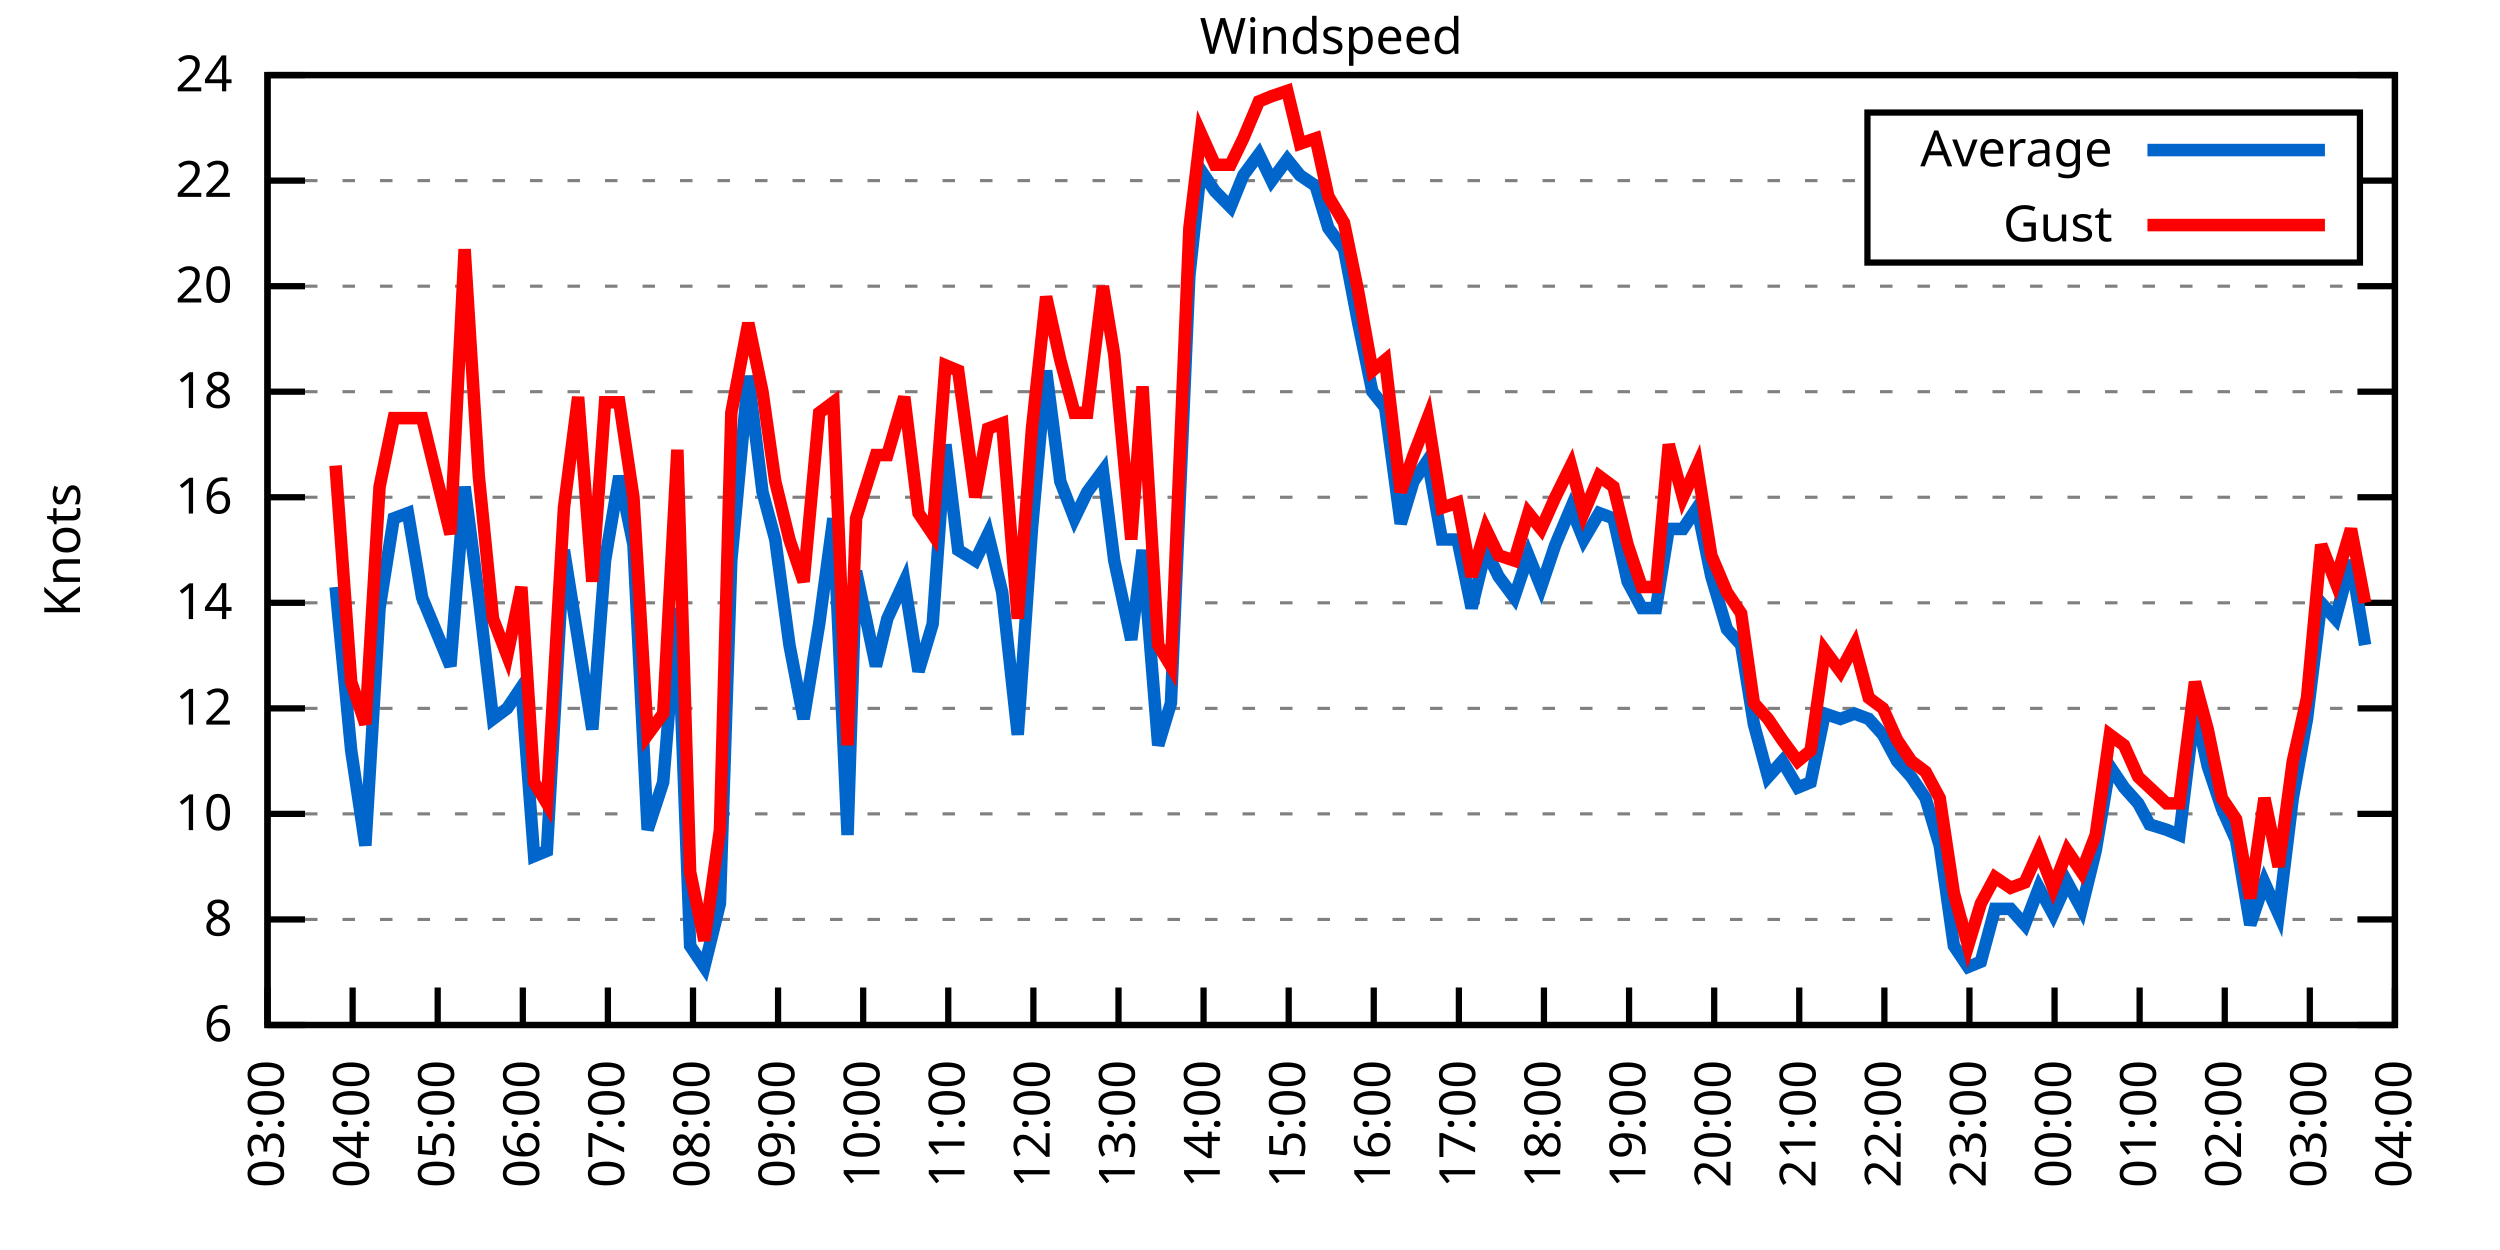
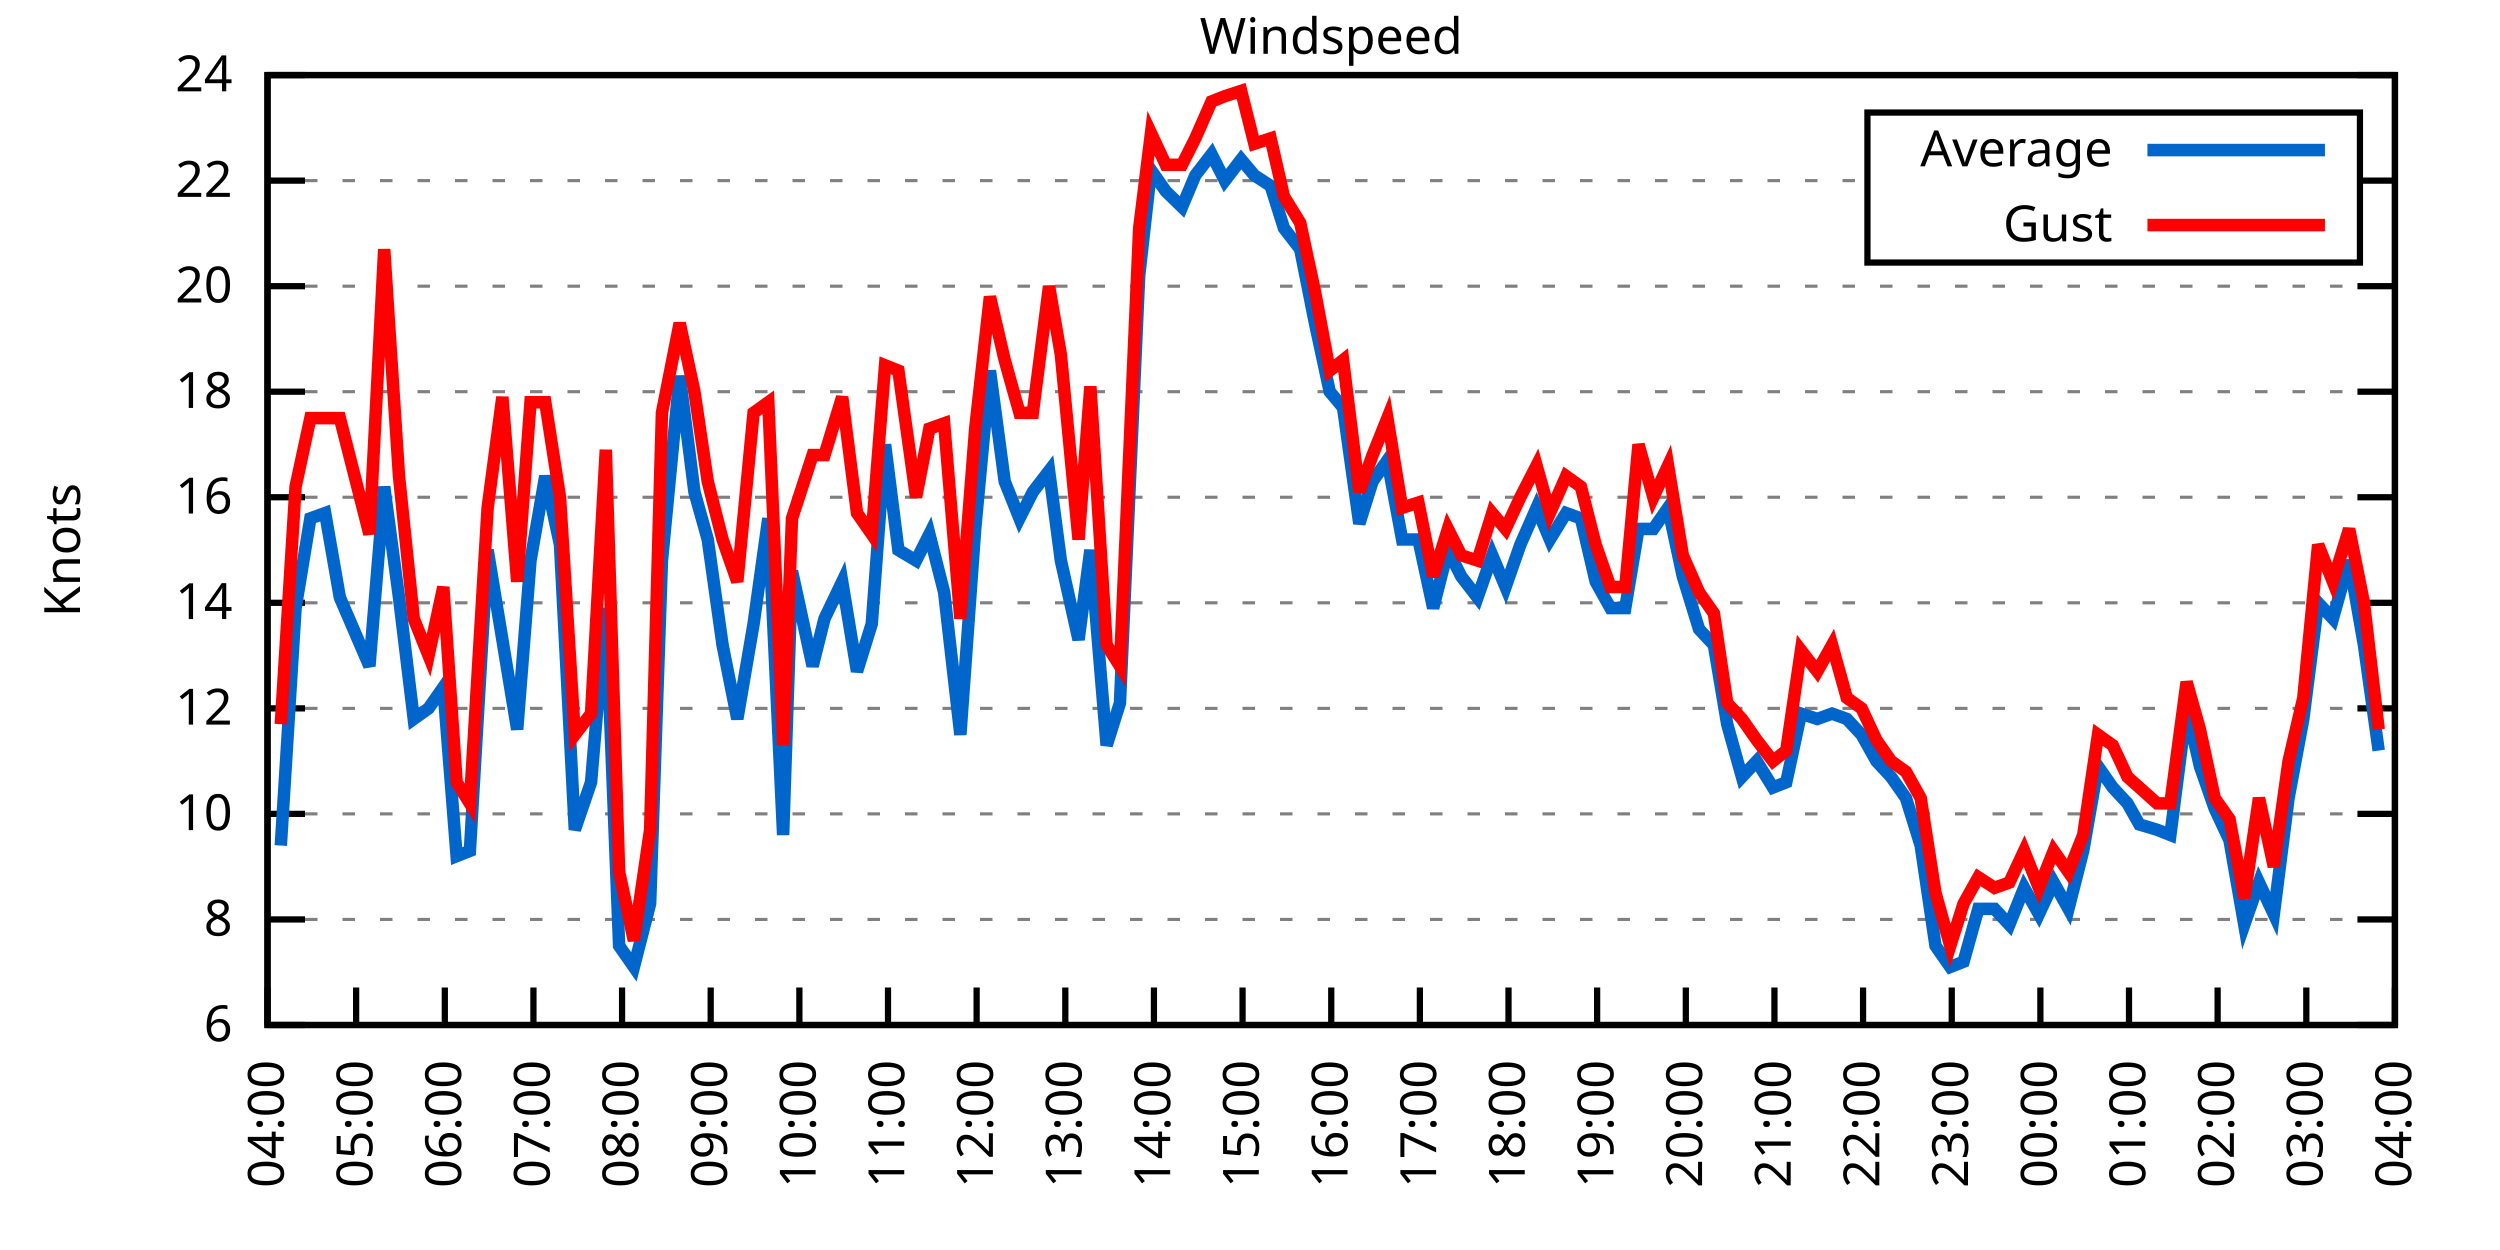
<svg xmlns="http://www.w3.org/2000/svg" xmlns:xlink="http://www.w3.org/1999/xlink" width="400" height="200" viewBox="0 0 400 200">
  <g id="gnuplot_canvas">
    <rect x="0" y="0" width="400" height="200" fill="none" />
    <defs>
      <circle id="gpDot" r="0.5" stroke-width="0.5" stroke="currentColor" />
      <path id="gpPt0" stroke-width="0.333" stroke="currentColor" d="M-1,0 h2 M0,-1 v2" />
      <path id="gpPt1" stroke-width="0.333" stroke="currentColor" d="M-1,-1 L1,1 M1,-1 L-1,1" />
      <path id="gpPt2" stroke-width="0.333" stroke="currentColor" d="M-1,0 L1,0 M0,-1 L0,1 M-1,-1 L1,1 M-1,1 L1,-1" />
      <rect id="gpPt3" stroke-width="0.333" stroke="currentColor" x="-1" y="-1" width="2" height="2" />
      <rect id="gpPt4" stroke-width="0.333" stroke="currentColor" fill="currentColor" x="-1" y="-1" width="2" height="2" />
      <circle id="gpPt5" stroke-width="0.333" stroke="currentColor" cx="0" cy="0" r="1" />
      <use xlink:href="#gpPt5" id="gpPt6" fill="currentColor" stroke="none" />
      <path id="gpPt7" stroke-width="0.333" stroke="currentColor" d="M0,-1.33 L-1.33,0.67 L1.33,0.67 z" />
      <use xlink:href="#gpPt7" id="gpPt8" fill="currentColor" stroke="none" />
      <use xlink:href="#gpPt7" id="gpPt9" stroke="currentColor" transform="rotate(180)" />
      <use xlink:href="#gpPt9" id="gpPt10" fill="currentColor" stroke="none" />
      <use xlink:href="#gpPt3" id="gpPt11" stroke="currentColor" transform="rotate(45)" />
      <use xlink:href="#gpPt11" id="gpPt12" fill="currentColor" stroke="none" />
      <path id="gpPt13" stroke-width="0.333" stroke="currentColor" d="M0,1.330 L1.265,0.411 L0.782,-1.067 L-0.782,-1.076 L-1.265,0.411 z" />
      <use xlink:href="#gpPt13" id="gpPt14" fill="currentColor" stroke="none" />
      <filter id="textbox" filterUnits="objectBoundingBox" x="0" y="0" height="1" width="1">
        <feFlood flood-color="white" flood-opacity="1" result="bgnd" />
        <feComposite in="SourceGraphic" in2="bgnd" operator="atop" />
      </filter>
      <filter id="greybox" filterUnits="objectBoundingBox" x="0" y="0" height="1" width="1">
        <feFlood flood-color="lightgrey" flood-opacity="1" result="grey" />
        <feComposite in="SourceGraphic" in2="grey" operator="atop" />
      </filter>
    </defs>
    <g fill="none" color="white" stroke="currentColor" stroke-width="1.00" stroke-linecap="butt" stroke-linejoin="miter">
</g>
    <g fill="none" color="black" stroke="currentColor" stroke-width="1.00" stroke-linecap="butt" stroke-linejoin="miter">
      <g stroke="none" shape-rendering="crispEdges">
        <polygon fill="rgb(255, 255, 255)" points="42.80,164.00 383.18,164.00 383.18,12.02 42.80,12.02 " />
      </g>
    </g>
    <g fill="none" color="black" stroke="currentColor" stroke-width="1.00" stroke-linecap="butt" stroke-linejoin="miter">
</g>
    <g fill="none" color="black" stroke="black" stroke-width="0.50" stroke-linecap="butt" stroke-linejoin="miter">
</g>
    <g fill="none" color="gray" stroke="currentColor" stroke-width="0.50" stroke-linecap="butt" stroke-linejoin="miter">
      <path stroke="gray" stroke-dasharray="2,4" class="gridline" d="M42.80,164.00 L383.19,164.00  " />
    </g>
    <g fill="none" color="gray" stroke="gray" stroke-width="1.00" stroke-linecap="butt" stroke-linejoin="miter">
</g>
    <g fill="none" color="black" stroke="currentColor" stroke-width="1.00" stroke-linecap="butt" stroke-linejoin="miter">
      <path stroke="black" d="M42.80,164.00 L48.80,164.00 M383.19,164.00 L377.19,164.00  " />
      <g transform="translate(37.20,166.60)" stroke="none" fill="black" font-family="Sans" font-size="8.00" text-anchor="end">
        <text>
          <tspan font-family="Sans"> 6</tspan>
        </text>
      </g>
    </g>
    <g fill="none" color="black" stroke="currentColor" stroke-width="1.00" stroke-linecap="butt" stroke-linejoin="miter">
</g>
    <g fill="none" color="black" stroke="black" stroke-width="0.50" stroke-linecap="butt" stroke-linejoin="miter">
</g>
    <g fill="none" color="gray" stroke="currentColor" stroke-width="0.50" stroke-linecap="butt" stroke-linejoin="miter">
      <path stroke="gray" stroke-dasharray="2,4" class="gridline" d="M42.80,147.11 L383.19,147.11  " />
    </g>
    <g fill="none" color="gray" stroke="gray" stroke-width="1.00" stroke-linecap="butt" stroke-linejoin="miter">
</g>
    <g fill="none" color="black" stroke="currentColor" stroke-width="1.00" stroke-linecap="butt" stroke-linejoin="miter">
      <path stroke="black" d="M42.80,147.11 L48.80,147.11 M383.19,147.11 L377.19,147.11  " />
      <g transform="translate(37.20,149.71)" stroke="none" fill="black" font-family="Sans" font-size="8.00" text-anchor="end">
        <text>
          <tspan font-family="Sans"> 8</tspan>
        </text>
      </g>
    </g>
    <g fill="none" color="black" stroke="currentColor" stroke-width="1.00" stroke-linecap="butt" stroke-linejoin="miter">
</g>
    <g fill="none" color="black" stroke="black" stroke-width="0.50" stroke-linecap="butt" stroke-linejoin="miter">
</g>
    <g fill="none" color="gray" stroke="currentColor" stroke-width="0.50" stroke-linecap="butt" stroke-linejoin="miter">
      <path stroke="gray" stroke-dasharray="2,4" class="gridline" d="M42.80,130.22 L383.19,130.22  " />
    </g>
    <g fill="none" color="gray" stroke="gray" stroke-width="1.00" stroke-linecap="butt" stroke-linejoin="miter">
</g>
    <g fill="none" color="black" stroke="currentColor" stroke-width="1.00" stroke-linecap="butt" stroke-linejoin="miter">
      <path stroke="black" d="M42.80,130.22 L48.80,130.22 M383.19,130.22 L377.19,130.22  " />
      <g transform="translate(37.20,132.82)" stroke="none" fill="black" font-family="Sans" font-size="8.00" text-anchor="end">
        <text>
          <tspan font-family="Sans"> 10</tspan>
        </text>
      </g>
    </g>
    <g fill="none" color="black" stroke="currentColor" stroke-width="1.00" stroke-linecap="butt" stroke-linejoin="miter">
</g>
    <g fill="none" color="black" stroke="black" stroke-width="0.50" stroke-linecap="butt" stroke-linejoin="miter">
</g>
    <g fill="none" color="gray" stroke="currentColor" stroke-width="0.50" stroke-linecap="butt" stroke-linejoin="miter">
      <path stroke="gray" stroke-dasharray="2,4" class="gridline" d="M42.80,113.34 L383.19,113.34  " />
    </g>
    <g fill="none" color="gray" stroke="gray" stroke-width="1.00" stroke-linecap="butt" stroke-linejoin="miter">
</g>
    <g fill="none" color="black" stroke="currentColor" stroke-width="1.00" stroke-linecap="butt" stroke-linejoin="miter">
      <path stroke="black" d="M42.80,113.34 L48.80,113.34 M383.19,113.34 L377.19,113.34  " />
      <g transform="translate(37.20,115.94)" stroke="none" fill="black" font-family="Sans" font-size="8.00" text-anchor="end">
        <text>
          <tspan font-family="Sans"> 12</tspan>
        </text>
      </g>
    </g>
    <g fill="none" color="black" stroke="currentColor" stroke-width="1.00" stroke-linecap="butt" stroke-linejoin="miter">
</g>
    <g fill="none" color="black" stroke="black" stroke-width="0.50" stroke-linecap="butt" stroke-linejoin="miter">
</g>
    <g fill="none" color="gray" stroke="currentColor" stroke-width="0.50" stroke-linecap="butt" stroke-linejoin="miter">
      <path stroke="gray" stroke-dasharray="2,4" class="gridline" d="M42.80,96.45 L383.19,96.45  " />
    </g>
    <g fill="none" color="gray" stroke="gray" stroke-width="1.00" stroke-linecap="butt" stroke-linejoin="miter">
</g>
    <g fill="none" color="black" stroke="currentColor" stroke-width="1.00" stroke-linecap="butt" stroke-linejoin="miter">
      <path stroke="black" d="M42.80,96.45 L48.80,96.45 M383.19,96.45 L377.19,96.45  " />
      <g transform="translate(37.20,99.05)" stroke="none" fill="black" font-family="Sans" font-size="8.00" text-anchor="end">
        <text>
          <tspan font-family="Sans"> 14</tspan>
        </text>
      </g>
    </g>
    <g fill="none" color="black" stroke="currentColor" stroke-width="1.00" stroke-linecap="butt" stroke-linejoin="miter">
</g>
    <g fill="none" color="black" stroke="black" stroke-width="0.50" stroke-linecap="butt" stroke-linejoin="miter">
</g>
    <g fill="none" color="gray" stroke="currentColor" stroke-width="0.50" stroke-linecap="butt" stroke-linejoin="miter">
      <path stroke="gray" stroke-dasharray="2,4" class="gridline" d="M42.80,79.56 L383.19,79.56  " />
    </g>
    <g fill="none" color="gray" stroke="gray" stroke-width="1.00" stroke-linecap="butt" stroke-linejoin="miter">
</g>
    <g fill="none" color="black" stroke="currentColor" stroke-width="1.00" stroke-linecap="butt" stroke-linejoin="miter">
      <path stroke="black" d="M42.80,79.56 L48.80,79.56 M383.19,79.56 L377.19,79.56  " />
      <g transform="translate(37.20,82.16)" stroke="none" fill="black" font-family="Sans" font-size="8.00" text-anchor="end">
        <text>
          <tspan font-family="Sans"> 16</tspan>
        </text>
      </g>
    </g>
    <g fill="none" color="black" stroke="currentColor" stroke-width="1.00" stroke-linecap="butt" stroke-linejoin="miter">
</g>
    <g fill="none" color="black" stroke="black" stroke-width="0.50" stroke-linecap="butt" stroke-linejoin="miter">
</g>
    <g fill="none" color="gray" stroke="currentColor" stroke-width="0.50" stroke-linecap="butt" stroke-linejoin="miter">
      <path stroke="gray" stroke-dasharray="2,4" class="gridline" d="M42.80,62.67 L383.19,62.67  " />
    </g>
    <g fill="none" color="gray" stroke="gray" stroke-width="1.00" stroke-linecap="butt" stroke-linejoin="miter">
</g>
    <g fill="none" color="black" stroke="currentColor" stroke-width="1.00" stroke-linecap="butt" stroke-linejoin="miter">
      <path stroke="black" d="M42.80,62.67 L48.80,62.67 M383.19,62.67 L377.19,62.67  " />
      <g transform="translate(37.20,65.27)" stroke="none" fill="black" font-family="Sans" font-size="8.00" text-anchor="end">
        <text>
          <tspan font-family="Sans"> 18</tspan>
        </text>
      </g>
    </g>
    <g fill="none" color="black" stroke="currentColor" stroke-width="1.00" stroke-linecap="butt" stroke-linejoin="miter">
</g>
    <g fill="none" color="black" stroke="black" stroke-width="0.50" stroke-linecap="butt" stroke-linejoin="miter">
</g>
    <g fill="none" color="gray" stroke="currentColor" stroke-width="0.50" stroke-linecap="butt" stroke-linejoin="miter">
      <path stroke="gray" stroke-dasharray="2,4" class="gridline" d="M42.80,45.79 L383.19,45.79  " />
    </g>
    <g fill="none" color="gray" stroke="gray" stroke-width="1.00" stroke-linecap="butt" stroke-linejoin="miter">
</g>
    <g fill="none" color="black" stroke="currentColor" stroke-width="1.00" stroke-linecap="butt" stroke-linejoin="miter">
      <path stroke="black" d="M42.80,45.79 L48.80,45.79 M383.19,45.79 L377.19,45.79  " />
      <g transform="translate(37.20,48.39)" stroke="none" fill="black" font-family="Sans" font-size="8.00" text-anchor="end">
        <text>
          <tspan font-family="Sans"> 20</tspan>
        </text>
      </g>
    </g>
    <g fill="none" color="black" stroke="currentColor" stroke-width="1.00" stroke-linecap="butt" stroke-linejoin="miter">
</g>
    <g fill="none" color="black" stroke="black" stroke-width="0.50" stroke-linecap="butt" stroke-linejoin="miter">
</g>
    <g fill="none" color="gray" stroke="currentColor" stroke-width="0.50" stroke-linecap="butt" stroke-linejoin="miter">
      <path stroke="gray" stroke-dasharray="2,4" class="gridline" d="M42.80,28.90 L298.79,28.90 M377.59,28.90 L383.19,28.90  " />
    </g>
    <g fill="none" color="gray" stroke="gray" stroke-width="1.00" stroke-linecap="butt" stroke-linejoin="miter">
</g>
    <g fill="none" color="black" stroke="currentColor" stroke-width="1.00" stroke-linecap="butt" stroke-linejoin="miter">
      <path stroke="black" d="M42.80,28.90 L48.80,28.90 M383.19,28.90 L377.19,28.90  " />
      <g transform="translate(37.20,31.50)" stroke="none" fill="black" font-family="Sans" font-size="8.00" text-anchor="end">
        <text>
          <tspan font-family="Sans"> 22</tspan>
        </text>
      </g>
    </g>
    <g fill="none" color="black" stroke="currentColor" stroke-width="1.00" stroke-linecap="butt" stroke-linejoin="miter">
</g>
    <g fill="none" color="black" stroke="black" stroke-width="0.50" stroke-linecap="butt" stroke-linejoin="miter">
</g>
    <g fill="none" color="gray" stroke="currentColor" stroke-width="0.50" stroke-linecap="butt" stroke-linejoin="miter">
      <path stroke="gray" stroke-dasharray="2,4" class="gridline" d="M42.80,12.01 L383.19,12.01  " />
    </g>
    <g fill="none" color="gray" stroke="gray" stroke-width="1.00" stroke-linecap="butt" stroke-linejoin="miter">
</g>
    <g fill="none" color="black" stroke="currentColor" stroke-width="1.00" stroke-linecap="butt" stroke-linejoin="miter">
      <path stroke="black" d="M42.80,12.01 L48.80,12.01 M383.19,12.01 L377.19,12.01  " />
      <g transform="translate(37.20,14.61)" stroke="none" fill="black" font-family="Sans" font-size="8.00" text-anchor="end">
        <text>
          <tspan font-family="Sans"> 24</tspan>
        </text>
      </g>
    </g>
    <g fill="none" color="black" stroke="currentColor" stroke-width="1.00" stroke-linecap="butt" stroke-linejoin="miter">
      <path stroke="black" d="M42.80,164.00 L42.80,158.00  " />
      <g transform="translate(45.40,169.60) rotate(270.00)" stroke="none" fill="black" font-family="Sans" font-size="8.00" text-anchor="end">
        <text>
-           <tspan font-family="Sans">03:00</tspan>
-         </text>
-       </g>
-     </g>
-     <g fill="none" color="black" stroke="currentColor" stroke-width="1.00" stroke-linecap="butt" stroke-linejoin="miter">
-       <path stroke="black" d="M56.42,164.00 L56.42,158.00  " />
-       <g transform="translate(59.02,169.60) rotate(270.00)" stroke="none" fill="black" font-family="Sans" font-size="8.00" text-anchor="end">
-         <text>
          <tspan font-family="Sans">04:00</tspan>
        </text>
      </g>
    </g>
    <g fill="none" color="black" stroke="currentColor" stroke-width="1.00" stroke-linecap="butt" stroke-linejoin="miter">
-       <path stroke="black" d="M70.03,164.00 L70.03,158.00  " />
-       <g transform="translate(72.63,169.60) rotate(270.00)" stroke="none" fill="black" font-family="Sans" font-size="8.00" text-anchor="end">
+       <path stroke="black" d="M56.98,164.00 L56.98,158.00  " />
+       <g transform="translate(59.58,169.60) rotate(270.00)" stroke="none" fill="black" font-family="Sans" font-size="8.00" text-anchor="end">
        <text>
          <tspan font-family="Sans">05:00</tspan>
        </text>
      </g>
    </g>
    <g fill="none" color="black" stroke="currentColor" stroke-width="1.00" stroke-linecap="butt" stroke-linejoin="miter">
-       <path stroke="black" d="M83.65,164.00 L83.65,158.00  " />
-       <g transform="translate(86.25,169.60) rotate(270.00)" stroke="none" fill="black" font-family="Sans" font-size="8.00" text-anchor="end">
+       <path stroke="black" d="M71.17,164.00 L71.17,158.00  " />
+       <g transform="translate(73.77,169.60) rotate(270.00)" stroke="none" fill="black" font-family="Sans" font-size="8.00" text-anchor="end">
        <text>
          <tspan font-family="Sans">06:00</tspan>
        </text>
      </g>
    </g>
    <g fill="none" color="black" stroke="currentColor" stroke-width="1.00" stroke-linecap="butt" stroke-linejoin="miter">
-       <path stroke="black" d="M97.26,164.00 L97.26,158.00  " />
-       <g transform="translate(99.86,169.60) rotate(270.00)" stroke="none" fill="black" font-family="Sans" font-size="8.00" text-anchor="end">
+       <path stroke="black" d="M85.35,164.00 L85.35,158.00  " />
+       <g transform="translate(87.95,169.60) rotate(270.00)" stroke="none" fill="black" font-family="Sans" font-size="8.00" text-anchor="end">
        <text>
          <tspan font-family="Sans">07:00</tspan>
        </text>
      </g>
    </g>
    <g fill="none" color="black" stroke="currentColor" stroke-width="1.00" stroke-linecap="butt" stroke-linejoin="miter">
-       <path stroke="black" d="M110.88,164.00 L110.88,158.00  " />
-       <g transform="translate(113.48,169.60) rotate(270.00)" stroke="none" fill="black" font-family="Sans" font-size="8.00" text-anchor="end">
+       <path stroke="black" d="M99.53,164.00 L99.53,158.00  " />
+       <g transform="translate(102.13,169.60) rotate(270.00)" stroke="none" fill="black" font-family="Sans" font-size="8.00" text-anchor="end">
        <text>
          <tspan font-family="Sans">08:00</tspan>
        </text>
      </g>
    </g>
    <g fill="none" color="black" stroke="currentColor" stroke-width="1.00" stroke-linecap="butt" stroke-linejoin="miter">
-       <path stroke="black" d="M124.49,164.00 L124.49,158.00  " />
-       <g transform="translate(127.09,169.60) rotate(270.00)" stroke="none" fill="black" font-family="Sans" font-size="8.00" text-anchor="end">
+       <path stroke="black" d="M113.71,164.00 L113.71,158.00  " />
+       <g transform="translate(116.31,169.60) rotate(270.00)" stroke="none" fill="black" font-family="Sans" font-size="8.00" text-anchor="end">
        <text>
          <tspan font-family="Sans">09:00</tspan>
        </text>
      </g>
    </g>
    <g fill="none" color="black" stroke="currentColor" stroke-width="1.00" stroke-linecap="butt" stroke-linejoin="miter">
-       <path stroke="black" d="M138.11,164.00 L138.11,158.00  " />
-       <g transform="translate(140.71,169.60) rotate(270.00)" stroke="none" fill="black" font-family="Sans" font-size="8.00" text-anchor="end">
+       <path stroke="black" d="M127.90,164.00 L127.90,158.00  " />
+       <g transform="translate(130.50,169.60) rotate(270.00)" stroke="none" fill="black" font-family="Sans" font-size="8.00" text-anchor="end">
        <text>
          <tspan font-family="Sans">10:00</tspan>
        </text>
      </g>
    </g>
    <g fill="none" color="black" stroke="currentColor" stroke-width="1.00" stroke-linecap="butt" stroke-linejoin="miter">
-       <path stroke="black" d="M151.72,164.00 L151.72,158.00  " />
-       <g transform="translate(154.32,169.60) rotate(270.00)" stroke="none" fill="black" font-family="Sans" font-size="8.00" text-anchor="end">
+       <path stroke="black" d="M142.08,164.00 L142.08,158.00  " />
+       <g transform="translate(144.68,169.60) rotate(270.00)" stroke="none" fill="black" font-family="Sans" font-size="8.00" text-anchor="end">
        <text>
          <tspan font-family="Sans">11:00</tspan>
        </text>
      </g>
    </g>
    <g fill="none" color="black" stroke="currentColor" stroke-width="1.00" stroke-linecap="butt" stroke-linejoin="miter">
-       <path stroke="black" d="M165.34,164.00 L165.34,158.00  " />
-       <g transform="translate(167.94,169.60) rotate(270.00)" stroke="none" fill="black" font-family="Sans" font-size="8.00" text-anchor="end">
+       <path stroke="black" d="M156.26,164.00 L156.26,158.00  " />
+       <g transform="translate(158.86,169.60) rotate(270.00)" stroke="none" fill="black" font-family="Sans" font-size="8.00" text-anchor="end">
        <text>
          <tspan font-family="Sans">12:00</tspan>
        </text>
      </g>
    </g>
    <g fill="none" color="black" stroke="currentColor" stroke-width="1.00" stroke-linecap="butt" stroke-linejoin="miter">
-       <path stroke="black" d="M178.96,164.00 L178.96,158.00  " />
-       <g transform="translate(181.56,169.60) rotate(270.00)" stroke="none" fill="black" font-family="Sans" font-size="8.00" text-anchor="end">
+       <path stroke="black" d="M170.45,164.00 L170.45,158.00  " />
+       <g transform="translate(173.05,169.60) rotate(270.00)" stroke="none" fill="black" font-family="Sans" font-size="8.00" text-anchor="end">
        <text>
          <tspan font-family="Sans">13:00</tspan>
        </text>
      </g>
    </g>
    <g fill="none" color="black" stroke="currentColor" stroke-width="1.00" stroke-linecap="butt" stroke-linejoin="miter">
-       <path stroke="black" d="M192.57,164.00 L192.57,158.00  " />
-       <g transform="translate(195.17,169.60) rotate(270.00)" stroke="none" fill="black" font-family="Sans" font-size="8.00" text-anchor="end">
+       <path stroke="black" d="M184.63,164.00 L184.63,158.00  " />
+       <g transform="translate(187.23,169.60) rotate(270.00)" stroke="none" fill="black" font-family="Sans" font-size="8.00" text-anchor="end">
        <text>
          <tspan font-family="Sans">14:00</tspan>
        </text>
      </g>
    </g>
    <g fill="none" color="black" stroke="currentColor" stroke-width="1.00" stroke-linecap="butt" stroke-linejoin="miter">
-       <path stroke="black" d="M206.19,164.00 L206.19,158.00  " />
-       <g transform="translate(208.79,169.60) rotate(270.00)" stroke="none" fill="black" font-family="Sans" font-size="8.00" text-anchor="end">
+       <path stroke="black" d="M198.81,164.00 L198.81,158.00  " />
+       <g transform="translate(201.41,169.60) rotate(270.00)" stroke="none" fill="black" font-family="Sans" font-size="8.00" text-anchor="end">
        <text>
          <tspan font-family="Sans">15:00</tspan>
        </text>
      </g>
    </g>
    <g fill="none" color="black" stroke="currentColor" stroke-width="1.00" stroke-linecap="butt" stroke-linejoin="miter">
-       <path stroke="black" d="M219.80,164.00 L219.80,158.00  " />
-       <g transform="translate(222.40,169.60) rotate(270.00)" stroke="none" fill="black" font-family="Sans" font-size="8.00" text-anchor="end">
+       <path stroke="black" d="M213.00,164.00 L213.00,158.00  " />
+       <g transform="translate(215.60,169.60) rotate(270.00)" stroke="none" fill="black" font-family="Sans" font-size="8.00" text-anchor="end">
        <text>
          <tspan font-family="Sans">16:00</tspan>
        </text>
      </g>
    </g>
    <g fill="none" color="black" stroke="currentColor" stroke-width="1.00" stroke-linecap="butt" stroke-linejoin="miter">
-       <path stroke="black" d="M233.42,164.00 L233.42,158.00  " />
-       <g transform="translate(236.02,169.60) rotate(270.00)" stroke="none" fill="black" font-family="Sans" font-size="8.00" text-anchor="end">
+       <path stroke="black" d="M227.18,164.00 L227.18,158.00  " />
+       <g transform="translate(229.78,169.60) rotate(270.00)" stroke="none" fill="black" font-family="Sans" font-size="8.00" text-anchor="end">
        <text>
          <tspan font-family="Sans">17:00</tspan>
        </text>
      </g>
    </g>
    <g fill="none" color="black" stroke="currentColor" stroke-width="1.00" stroke-linecap="butt" stroke-linejoin="miter">
-       <path stroke="black" d="M247.03,164.00 L247.03,158.00  " />
-       <g transform="translate(249.63,169.60) rotate(270.00)" stroke="none" fill="black" font-family="Sans" font-size="8.00" text-anchor="end">
+       <path stroke="black" d="M241.36,164.00 L241.36,158.00  " />
+       <g transform="translate(243.96,169.60) rotate(270.00)" stroke="none" fill="black" font-family="Sans" font-size="8.00" text-anchor="end">
        <text>
          <tspan font-family="Sans">18:00</tspan>
        </text>
      </g>
    </g>
    <g fill="none" color="black" stroke="currentColor" stroke-width="1.00" stroke-linecap="butt" stroke-linejoin="miter">
-       <path stroke="black" d="M260.65,164.00 L260.65,158.00  " />
-       <g transform="translate(263.25,169.60) rotate(270.00)" stroke="none" fill="black" font-family="Sans" font-size="8.00" text-anchor="end">
+       <path stroke="black" d="M255.54,164.00 L255.54,158.00  " />
+       <g transform="translate(258.14,169.60) rotate(270.00)" stroke="none" fill="black" font-family="Sans" font-size="8.00" text-anchor="end">
        <text>
          <tspan font-family="Sans">19:00</tspan>
        </text>
      </g>
    </g>
    <g fill="none" color="black" stroke="currentColor" stroke-width="1.00" stroke-linecap="butt" stroke-linejoin="miter">
-       <path stroke="black" d="M274.27,164.00 L274.27,158.00  " />
-       <g transform="translate(276.87,169.60) rotate(270.00)" stroke="none" fill="black" font-family="Sans" font-size="8.00" text-anchor="end">
+       <path stroke="black" d="M269.73,164.00 L269.73,158.00  " />
+       <g transform="translate(272.33,169.60) rotate(270.00)" stroke="none" fill="black" font-family="Sans" font-size="8.00" text-anchor="end">
        <text>
          <tspan font-family="Sans">20:00</tspan>
        </text>
      </g>
    </g>
    <g fill="none" color="black" stroke="currentColor" stroke-width="1.00" stroke-linecap="butt" stroke-linejoin="miter">
-       <path stroke="black" d="M287.88,164.00 L287.88,158.00  " />
-       <g transform="translate(290.48,169.60) rotate(270.00)" stroke="none" fill="black" font-family="Sans" font-size="8.00" text-anchor="end">
+       <path stroke="black" d="M283.91,164.00 L283.91,158.00  " />
+       <g transform="translate(286.51,169.60) rotate(270.00)" stroke="none" fill="black" font-family="Sans" font-size="8.00" text-anchor="end">
        <text>
          <tspan font-family="Sans">21:00</tspan>
        </text>
      </g>
    </g>
    <g fill="none" color="black" stroke="currentColor" stroke-width="1.00" stroke-linecap="butt" stroke-linejoin="miter">
-       <path stroke="black" d="M301.50,164.00 L301.50,158.00  " />
-       <g transform="translate(304.10,169.60) rotate(270.00)" stroke="none" fill="black" font-family="Sans" font-size="8.00" text-anchor="end">
+       <path stroke="black" d="M298.09,164.00 L298.09,158.00  " />
+       <g transform="translate(300.69,169.60) rotate(270.00)" stroke="none" fill="black" font-family="Sans" font-size="8.00" text-anchor="end">
        <text>
          <tspan font-family="Sans">22:00</tspan>
        </text>
      </g>
    </g>
    <g fill="none" color="black" stroke="currentColor" stroke-width="1.00" stroke-linecap="butt" stroke-linejoin="miter">
-       <path stroke="black" d="M315.11,164.00 L315.11,158.00  " />
-       <g transform="translate(317.71,169.60) rotate(270.00)" stroke="none" fill="black" font-family="Sans" font-size="8.00" text-anchor="end">
+       <path stroke="black" d="M312.28,164.00 L312.28,158.00  " />
+       <g transform="translate(314.88,169.60) rotate(270.00)" stroke="none" fill="black" font-family="Sans" font-size="8.00" text-anchor="end">
        <text>
          <tspan font-family="Sans">23:00</tspan>
        </text>
      </g>
    </g>
    <g fill="none" color="black" stroke="currentColor" stroke-width="1.00" stroke-linecap="butt" stroke-linejoin="miter">
-       <path stroke="black" d="M328.73,164.00 L328.73,158.00  " />
-       <g transform="translate(331.33,169.60) rotate(270.00)" stroke="none" fill="black" font-family="Sans" font-size="8.00" text-anchor="end">
+       <path stroke="black" d="M326.46,164.00 L326.46,158.00  " />
+       <g transform="translate(329.06,169.60) rotate(270.00)" stroke="none" fill="black" font-family="Sans" font-size="8.00" text-anchor="end">
        <text>
          <tspan font-family="Sans">00:00</tspan>
        </text>
      </g>
    </g>
    <g fill="none" color="black" stroke="currentColor" stroke-width="1.00" stroke-linecap="butt" stroke-linejoin="miter">
-       <path stroke="black" d="M342.34,164.00 L342.34,158.00  " />
-       <g transform="translate(344.94,169.60) rotate(270.00)" stroke="none" fill="black" font-family="Sans" font-size="8.00" text-anchor="end">
+       <path stroke="black" d="M340.64,164.00 L340.64,158.00  " />
+       <g transform="translate(343.24,169.60) rotate(270.00)" stroke="none" fill="black" font-family="Sans" font-size="8.00" text-anchor="end">
        <text>
          <tspan font-family="Sans">01:00</tspan>
        </text>
      </g>
    </g>
    <g fill="none" color="black" stroke="currentColor" stroke-width="1.00" stroke-linecap="butt" stroke-linejoin="miter">
-       <path stroke="black" d="M355.96,164.00 L355.96,158.00  " />
-       <g transform="translate(358.56,169.60) rotate(270.00)" stroke="none" fill="black" font-family="Sans" font-size="8.00" text-anchor="end">
+       <path stroke="black" d="M354.82,164.00 L354.82,158.00  " />
+       <g transform="translate(357.42,169.60) rotate(270.00)" stroke="none" fill="black" font-family="Sans" font-size="8.00" text-anchor="end">
        <text>
          <tspan font-family="Sans">02:00</tspan>
        </text>
      </g>
    </g>
    <g fill="none" color="black" stroke="currentColor" stroke-width="1.00" stroke-linecap="butt" stroke-linejoin="miter">
-       <path stroke="black" d="M369.57,164.00 L369.57,158.00  " />
-       <g transform="translate(372.17,169.60) rotate(270.00)" stroke="none" fill="black" font-family="Sans" font-size="8.00" text-anchor="end">
+       <path stroke="black" d="M369.01,164.00 L369.01,158.00  " />
+       <g transform="translate(371.61,169.60) rotate(270.00)" stroke="none" fill="black" font-family="Sans" font-size="8.00" text-anchor="end">
        <text>
          <tspan font-family="Sans">03:00</tspan>
        </text>
      </g>
    </g>
    <g fill="none" color="black" stroke="currentColor" stroke-width="1.00" stroke-linecap="butt" stroke-linejoin="miter">
      <path stroke="black" d="M383.19,164.00 L383.19,158.00  " />
      <g transform="translate(385.79,169.60) rotate(270.00)" stroke="none" fill="black" font-family="Sans" font-size="8.00" text-anchor="end">
        <text>
          <tspan font-family="Sans">04:00</tspan>
        </text>
      </g>
    </g>
    <g fill="none" color="black" stroke="currentColor" stroke-width="1.00" stroke-linecap="butt" stroke-linejoin="miter">
</g>
    <g fill="none" color="black" stroke="currentColor" stroke-width="1.00" stroke-linecap="butt" stroke-linejoin="miter">
      <path stroke="black" d="M42.80,12.01 L42.80,164.00 L383.19,164.00 L383.19,12.01 L42.80,12.01 Z  " />
    </g>
    <g fill="none" color="black" stroke="currentColor" stroke-width="1.00" stroke-linecap="butt" stroke-linejoin="miter">
</g>
    <g fill="none" color="black" stroke="currentColor" stroke-width="1.00" stroke-linecap="butt" stroke-linejoin="miter">
      <path stroke="black" d="M298.79,42.01 L298.79,18.01 L377.59,18.01 L377.59,42.01 L298.79,42.01 Z  " />
    </g>
    <g id="Windspeed_plot_1">
      <g fill="none" color="white" stroke="black" stroke-width="2.00" stroke-linecap="butt" stroke-linejoin="miter">
</g>
      <g fill="none" color="black" stroke="currentColor" stroke-width="2.00" stroke-linecap="butt" stroke-linejoin="miter">
        <g transform="translate(337.99,26.61)" stroke="none" fill="black" font-family="Sans" font-size="8.00" text-anchor="end">
          <text>
            <tspan font-family="Sans">Average</tspan>
          </text>
        </g>
      </g>
      <g fill="none" color="black" stroke="currentColor" stroke-width="2.00" stroke-linecap="butt" stroke-linejoin="miter">
-         <path stroke="rgb(  0, 102, 204)" d="M343.59,24.01 L371.99,24.01 M53.69,93.92 L56.19,120.09 L58.46,135.29 L60.73,97.29 L63.00,82.94 L65.27,82.09   L67.54,95.60 L72.07,106.58 L74.34,77.87 L76.61,95.60 L78.88,115.03 L81.15,113.34 L83.42,109.96 L85.46,136.98   L87.50,136.14 L90.23,88.00 L92.50,102.36 L94.77,116.71 L96.81,89.69 L99.08,76.18 L101.35,87.16 L103.62,132.76   L106.11,125.16 L108.38,97.29 L110.42,151.33 L112.69,154.71 L115.19,144.58 L117.01,89.69 L119.73,60.14 L122.00,78.72   L124.04,86.32 L126.31,103.20 L128.58,115.03 L131.07,99.83 L133.34,82.94 L135.61,133.60 L136.97,91.38 L140.15,106.58   L141.97,98.98 L144.69,93.07 L146.96,107.43 L149.23,99.83 L151.27,71.12 L153.31,88.00 L156.04,89.69 L158.08,85.47   L160.35,94.76 L162.84,117.56 L165.11,84.63 L167.38,59.30 L169.65,77.03 L171.92,82.94 L173.96,78.72 L176.46,75.34   L178.28,89.69 L181.00,102.36 L182.81,88.00 L185.31,119.25 L187.35,112.49 L190.30,44.10 L192.12,27.21 L194.39,30.59   L196.88,33.12 L198.93,28.05 L201.42,24.68 L203.46,28.90 L205.96,25.52 L208.00,28.05 L210.50,29.74 L212.54,36.50   L215.04,39.87 L217.31,51.70 L219.58,62.67 L221.62,65.21 L224.11,83.78 L226.16,77.03 L228.43,73.65 L230.70,86.32   L233.19,86.32 L235.46,97.29 L237.73,88.00 L239.77,92.23 L242.27,95.60 L244.54,88.85 L246.58,93.92 L248.85,87.16   L251.35,81.25 L253.39,86.32 L255.88,82.09 L258.15,82.94 L260.42,93.07 L262.69,97.29 L264.96,97.29 L267.00,84.63   L269.27,84.63 L271.54,81.25 L273.81,92.23 L276.31,100.67 L278.58,103.20 L280.62,115.87 L282.89,124.31 L285.16,121.78   L287.65,126.00 L289.70,125.16 L291.97,114.18 L294.46,115.03 L296.73,114.18 L299.00,115.03 L301.27,117.56 L303.54,121.78   L305.81,124.31 L308.08,127.69 L310.35,135.29 L312.62,151.33 L314.89,154.71 L316.93,153.87 L319.20,145.42 L321.69,145.42   L323.96,147.96 L326.23,142.05 L328.50,146.27 L330.77,141.20 L333.04,145.42 L335.31,136.14 L337.58,122.62 L339.85,126.00   L342.12,128.54 L343.93,131.91 L346.65,132.76 L348.70,133.60 L351.19,113.34 L353.24,122.62 L355.50,129.38 L357.77,134.45   L360.04,147.96 L362.31,141.20 L364.58,146.27 L366.85,127.69 L369.12,115.03 L371.39,96.45 L373.66,98.98 L376.16,89.69   L378.42,103.20  " />
+         <path stroke="rgb(  0, 102, 204)" d="M343.59,24.01 L371.99,24.01 M44.93,135.29 L47.29,97.29 L49.66,82.94 L52.02,82.09 L54.38,95.60 L59.11,106.58   L61.47,77.87 L63.84,95.60 L66.20,115.03 L68.57,113.34 L70.93,109.96 L73.06,136.98 L75.18,136.14 L78.02,88.00   L80.38,102.36 L82.75,116.71 L84.88,89.69 L87.24,76.18 L89.60,87.16 L91.97,132.76 L94.57,125.16 L96.93,97.29   L99.06,151.33 L101.42,154.71 L104.02,144.58 L105.91,89.69 L108.75,60.14 L111.11,78.72 L113.24,86.32 L115.61,103.20   L117.97,115.03 L120.57,99.83 L122.93,82.94 L125.30,133.60 L126.72,91.38 L130.02,106.58 L131.92,98.98 L134.75,93.07   L137.12,107.43 L139.48,99.83 L141.61,71.12 L143.74,88.00 L146.57,89.69 L148.70,85.47 L151.06,94.76 L153.66,117.56   L156.03,84.63 L158.39,59.30 L160.75,77.03 L163.12,82.94 L165.25,78.72 L167.85,75.34 L169.74,89.69 L172.57,102.36   L174.46,88.00 L177.06,119.25 L179.19,112.49 L182.27,44.10 L184.16,27.21 L186.52,30.59 L189.12,33.12 L191.25,28.05   L193.85,24.68 L195.98,28.90 L198.58,25.52 L200.70,28.05 L203.30,29.74 L205.43,36.50 L208.03,39.87 L210.39,51.70   L212.76,62.67 L214.89,65.21 L217.49,83.78 L219.61,77.03 L221.98,73.65 L224.34,86.32 L226.94,86.32 L229.31,97.29   L231.67,88.00 L233.80,92.23 L236.40,95.60 L238.76,88.85 L240.89,93.92 L243.25,87.16 L245.85,81.25 L247.98,86.32   L250.58,82.09 L252.94,82.94 L255.31,93.07 L257.67,97.29 L260.04,97.29 L262.16,84.63 L264.53,84.63 L266.89,81.25   L269.25,92.23 L271.85,100.67 L274.22,103.20 L276.35,115.87 L278.71,124.31 L281.07,121.78 L283.67,126.00 L285.80,125.16   L288.16,114.18 L290.76,115.03 L293.13,114.18 L295.49,115.03 L297.86,117.56 L300.22,121.78 L302.58,124.31 L304.95,127.69   L307.31,135.29 L309.68,151.33 L312.04,154.71 L314.17,153.87 L316.53,145.42 L319.13,145.42 L321.49,147.96 L323.86,142.05   L326.22,146.27 L328.59,141.20 L330.95,145.42 L333.31,136.14 L335.68,122.62 L338.04,126.00 L340.40,128.54 L342.30,131.91   L345.13,132.76 L347.26,133.60 L349.86,113.34 L351.99,122.62 L354.35,129.38 L356.72,134.45 L359.08,147.96 L361.44,141.20   L363.81,146.27 L366.17,127.69 L368.53,115.03 L370.90,96.45 L373.26,98.98 L375.86,89.69 L378.23,103.20 L380.59,120.09    " />
      </g>
    </g>
    <g id="Windspeed_plot_2">
      <g fill="none" color="black" stroke="currentColor" stroke-width="2.00" stroke-linecap="butt" stroke-linejoin="miter">
        <g transform="translate(337.99,38.61)" stroke="none" fill="black" font-family="Sans" font-size="8.00" text-anchor="end">
          <text>
            <tspan font-family="Sans">Gust</tspan>
          </text>
        </g>
      </g>
      <g fill="none" color="black" stroke="currentColor" stroke-width="2.00" stroke-linecap="butt" stroke-linejoin="miter">
-         <path stroke="rgb(255,   0,   0)" d="M343.59,36.01 L371.99,36.01 M53.69,74.49 L56.19,109.11 L58.46,115.87 L60.73,77.87 L63.00,66.90 L65.27,66.90   L67.54,66.90 L72.07,85.47 L74.34,39.87 L76.61,76.18 L78.88,98.98 L81.15,104.89 L83.42,93.92 L85.46,125.16   L87.50,128.54 L90.23,81.25 L92.50,63.52 L94.77,93.07 L96.81,64.36 L99.08,64.36 L101.35,79.56 L103.62,117.56   L106.11,114.18 L108.38,71.96 L110.42,139.51 L112.69,150.49 L115.19,132.76 L117.01,66.05 L119.73,51.70 L122.00,62.67   L124.04,77.03 L126.31,86.32 L128.58,93.07 L131.07,66.05 L133.34,64.36 L135.61,119.25 L136.97,82.94 L140.15,72.81   L141.97,72.81 L144.69,63.52 L146.96,82.09 L149.23,85.47 L151.27,58.45 L153.31,59.30 L156.04,79.56 L158.08,68.58   L160.35,67.74 L162.84,98.98 L165.11,68.58 L167.38,47.47 L169.65,57.61 L171.92,66.05 L173.96,66.05 L176.46,45.79   L178.28,56.76 L181.00,86.32 L182.81,61.83 L185.31,103.20 L187.35,106.58 L190.30,36.50 L192.12,21.30 L194.39,26.36   L196.88,26.36 L198.93,22.14 L201.42,16.23 L203.46,15.39 L205.96,14.54 L208.00,22.99 L210.50,22.14 L212.54,31.43   L215.04,35.65 L217.31,46.63 L219.58,59.30 L221.62,57.61 L224.11,78.72 L226.16,72.81 L228.43,66.90 L230.70,81.25   L233.19,80.41 L235.46,92.23 L237.73,84.63 L239.77,88.85 L242.27,89.69 L244.54,82.09 L246.58,84.63 L248.85,79.56   L251.35,74.49 L253.39,82.09 L255.88,76.18 L258.15,77.87 L260.42,87.16 L262.69,93.92 L264.96,93.92 L267.00,71.12   L269.27,79.56 L271.54,74.49 L273.81,88.85 L276.31,94.76 L278.58,98.14 L280.62,112.49 L282.89,115.03 L285.16,118.40   L287.65,121.78 L289.70,120.09 L291.97,104.05 L294.46,107.43 L296.73,103.20 L299.00,111.65 L301.27,113.34 L303.54,118.40   L305.81,121.78 L308.08,123.47 L310.35,127.69 L312.62,142.89 L314.89,151.33 L316.93,144.58 L319.20,140.36 L321.69,142.05   L323.96,141.20 L326.23,136.14 L328.50,142.05 L330.77,136.14 L333.04,139.51 L335.31,133.60 L337.58,117.56 L339.85,119.25   L342.12,124.31 L343.93,126.00 L346.65,128.54 L348.70,128.54 L351.19,109.11 L353.24,116.71 L355.50,127.69 L357.77,131.07   L360.04,143.73 L362.31,127.69 L364.58,138.67 L366.85,121.78 L369.12,111.65 L371.39,87.16 L373.66,93.07 L376.16,84.63   L378.42,96.45  " />
+         <path stroke="rgb(255,   0,   0)" d="M343.59,36.01 L371.99,36.01 M44.93,115.87 L47.29,77.87 L49.66,66.90 L52.02,66.90 L54.38,66.90 L59.11,85.47   L61.47,39.87 L63.84,76.18 L66.20,98.98 L68.57,104.89 L70.93,93.92 L73.06,125.16 L75.18,128.54 L78.02,81.25   L80.38,63.52 L82.75,93.07 L84.88,64.36 L87.24,64.36 L89.60,79.56 L91.97,117.56 L94.57,114.18 L96.93,71.96   L99.06,139.51 L101.42,150.49 L104.02,132.76 L105.91,66.05 L108.75,51.70 L111.11,62.67 L113.24,77.03 L115.61,86.32   L117.97,93.07 L120.57,66.05 L122.93,64.36 L125.30,119.25 L126.72,82.94 L130.02,72.81 L131.92,72.81 L134.75,63.52   L137.12,82.09 L139.48,85.47 L141.61,58.45 L143.74,59.30 L146.57,79.56 L148.70,68.58 L151.06,67.74 L153.66,98.98   L156.03,68.58 L158.39,47.47 L160.75,57.61 L163.12,66.05 L165.25,66.05 L167.85,45.79 L169.74,56.76 L172.57,86.32   L174.46,61.83 L177.06,103.20 L179.19,106.58 L182.27,36.50 L184.16,21.30 L186.52,26.36 L189.12,26.36 L191.25,22.14   L193.85,16.23 L195.98,15.39 L198.58,14.54 L200.70,22.99 L203.30,22.14 L205.43,31.43 L208.03,35.65 L210.39,46.63   L212.76,59.30 L214.89,57.61 L217.49,78.72 L219.61,72.81 L221.98,66.90 L224.34,81.25 L226.94,80.41 L229.31,92.23   L231.67,84.63 L233.80,88.85 L236.40,89.69 L238.76,82.09 L240.89,84.63 L243.25,79.56 L245.85,74.49 L247.98,82.09   L250.58,76.18 L252.94,77.87 L255.31,87.16 L257.67,93.92 L260.04,93.92 L262.16,71.12 L264.53,79.56 L266.89,74.49   L269.25,88.85 L271.85,94.76 L274.22,98.14 L276.35,112.49 L278.71,115.03 L281.07,118.40 L283.67,121.78 L285.80,120.09   L288.16,104.05 L290.76,107.43 L293.13,103.20 L295.49,111.65 L297.86,113.34 L300.22,118.40 L302.58,121.78 L304.95,123.47   L307.31,127.69 L309.68,142.89 L312.04,151.33 L314.17,144.58 L316.53,140.36 L319.13,142.05 L321.49,141.20 L323.86,136.14   L326.22,142.05 L328.59,136.14 L330.95,139.51 L333.31,133.60 L335.68,117.56 L338.04,119.25 L340.40,124.31 L342.30,126.00   L345.13,128.54 L347.26,128.54 L349.86,109.11 L351.99,116.71 L354.35,127.69 L356.72,131.07 L359.08,143.73 L361.44,127.69   L363.81,138.67 L366.17,121.78 L368.53,111.65 L370.90,87.16 L373.26,93.07 L375.86,84.63 L378.23,96.45 L380.59,116.71    " />
      </g>
    </g>
    <g fill="none" color="black" stroke="currentColor" stroke-width="2.00" stroke-linecap="butt" stroke-linejoin="miter">
</g>
    <g fill="none" color="black" stroke="black" stroke-width="1.00" stroke-linecap="butt" stroke-linejoin="miter">
</g>
    <g fill="none" color="black" stroke="currentColor" stroke-width="1.00" stroke-linecap="butt" stroke-linejoin="miter">
      <path stroke="black" d="M42.80,12.01 L42.80,164.00 L383.19,164.00 L383.19,12.01 L42.80,12.01 Z  " />
      <g transform="translate(12.80,88.01) rotate(270.00)" stroke="none" fill="black" font-family="Sans" font-size="8.00" text-anchor="middle">
        <text>
          <tspan font-family="Sans">Knots</tspan>
        </text>
      </g>
    </g>
    <g fill="none" color="black" stroke="currentColor" stroke-width="1.00" stroke-linecap="butt" stroke-linejoin="miter">
</g>
    <g fill="none" color="black" stroke="currentColor" stroke-width="1.00" stroke-linecap="butt" stroke-linejoin="miter">
      <g transform="translate(212.99,8.61)" stroke="none" fill="black" font-family="Sans" font-size="8.00" text-anchor="middle">
        <text>
          <tspan font-family="Sans">Windspeed</tspan>
        </text>
      </g>
    </g>
    <g fill="none" color="black" stroke="currentColor" stroke-width="1.00" stroke-linecap="butt" stroke-linejoin="miter">
</g>
  </g>
</svg>
